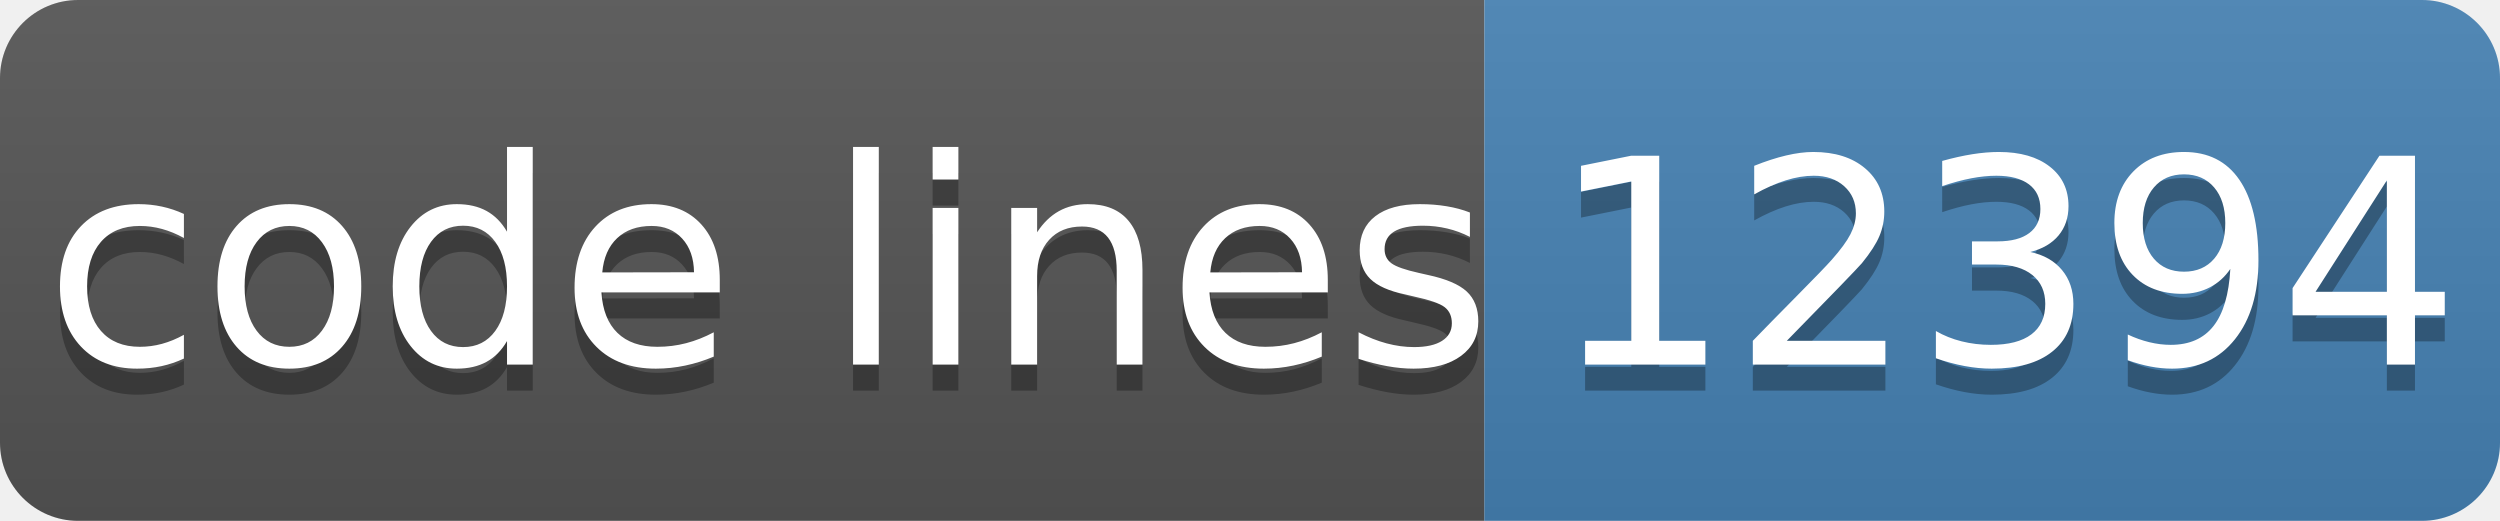
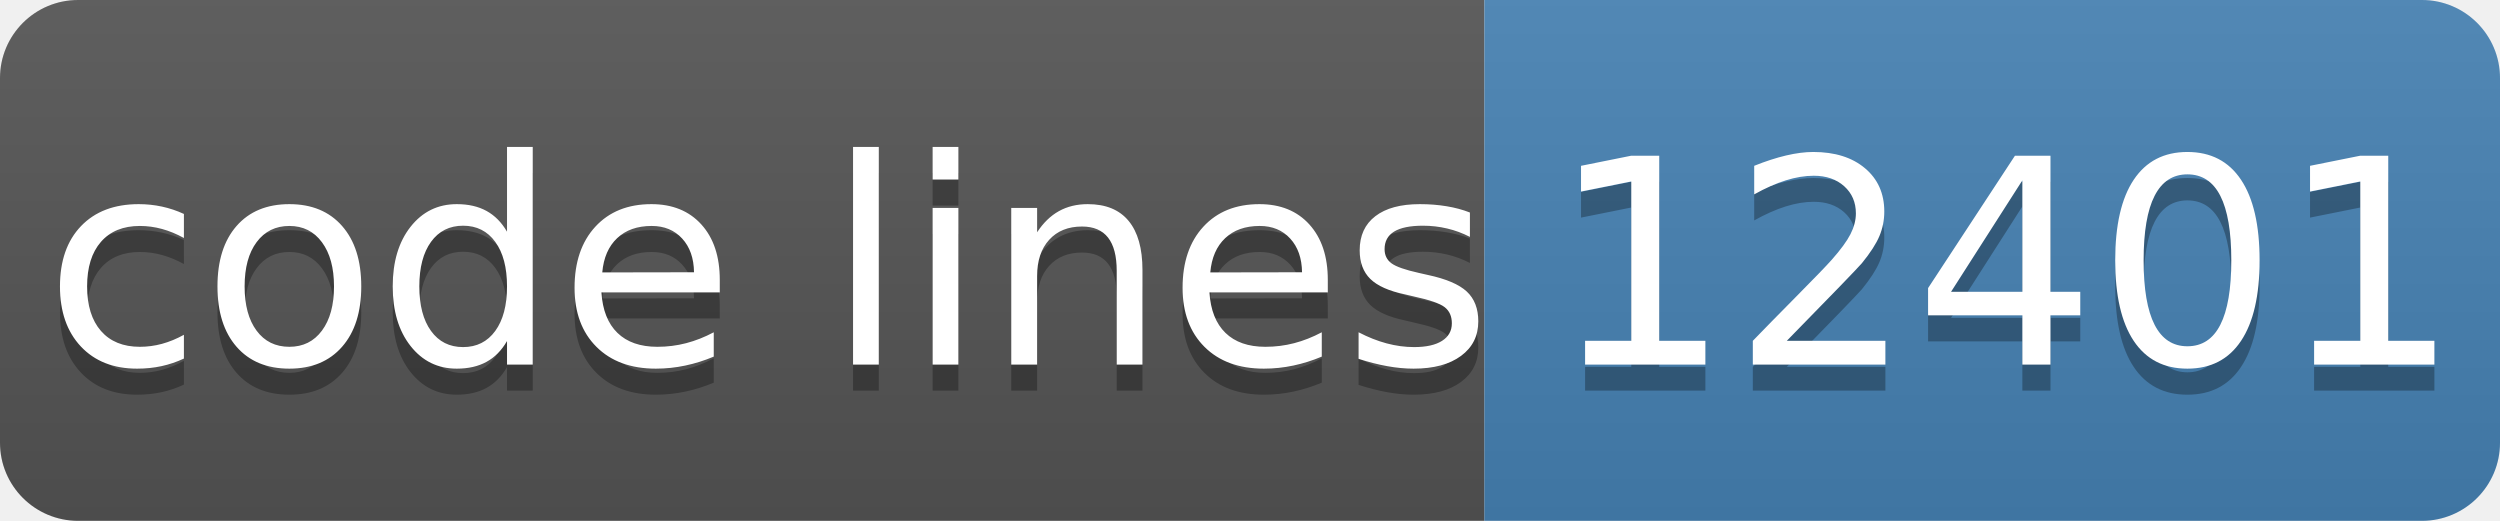
- <svg xmlns="http://www.w3.org/2000/svg" width="96" height="20" role="img" aria-label="code lines: 12394">
+ <svg xmlns="http://www.w3.org/2000/svg" width="96" height="20" role="img" aria-label="code lines: 12401">
  <linearGradient id="s" x2="0" y2="100%">
    <stop offset="0" stop-color="#bbb" stop-opacity=".1" />
    <stop offset="1" stop-opacity=".1" />
  </linearGradient>
  <clipPath id="r">
    <rect width="96" height="20" rx="3" fill="#fff" />
  </clipPath>
  <g clip-path="url(#r)">
    <rect width="57" height="20" fill="#555" />
    <rect x="57" width="40" height="20" fill="#4682b4" />
    <rect width="96" height="20" fill="url(#s)" />
  </g>
  <g fill="#fff" text-anchor="middle" font-family="Verdana,Geneva,DejaVu Sans,sans-serif" text-rendering="geometricPrecision" font-size="110">
    <text aria-hidden="true" x="295" y="150" fill="#010101" fill-opacity=".3" transform="scale(.1)" textLength="510">code lines</text>
    <text x="295" y="140" transform="scale(.1)" fill="#fff" textLength="510">code lines</text>
-     <text aria-hidden="true" x="770" y="150" fill="#010101" fill-opacity=".3" transform="scale(.1)" textLength="320">12394</text>
-     <text x="770" y="140" transform="scale(.1)" fill="#fff" textLength="320">12394</text>
+     <text aria-hidden="true" x="770" y="150" fill="#010101" fill-opacity=".3" transform="scale(.1)" textLength="320">12401</text>
+     <text x="770" y="140" transform="scale(.1)" fill="#fff" textLength="320">12401</text>
  </g>
</svg>
